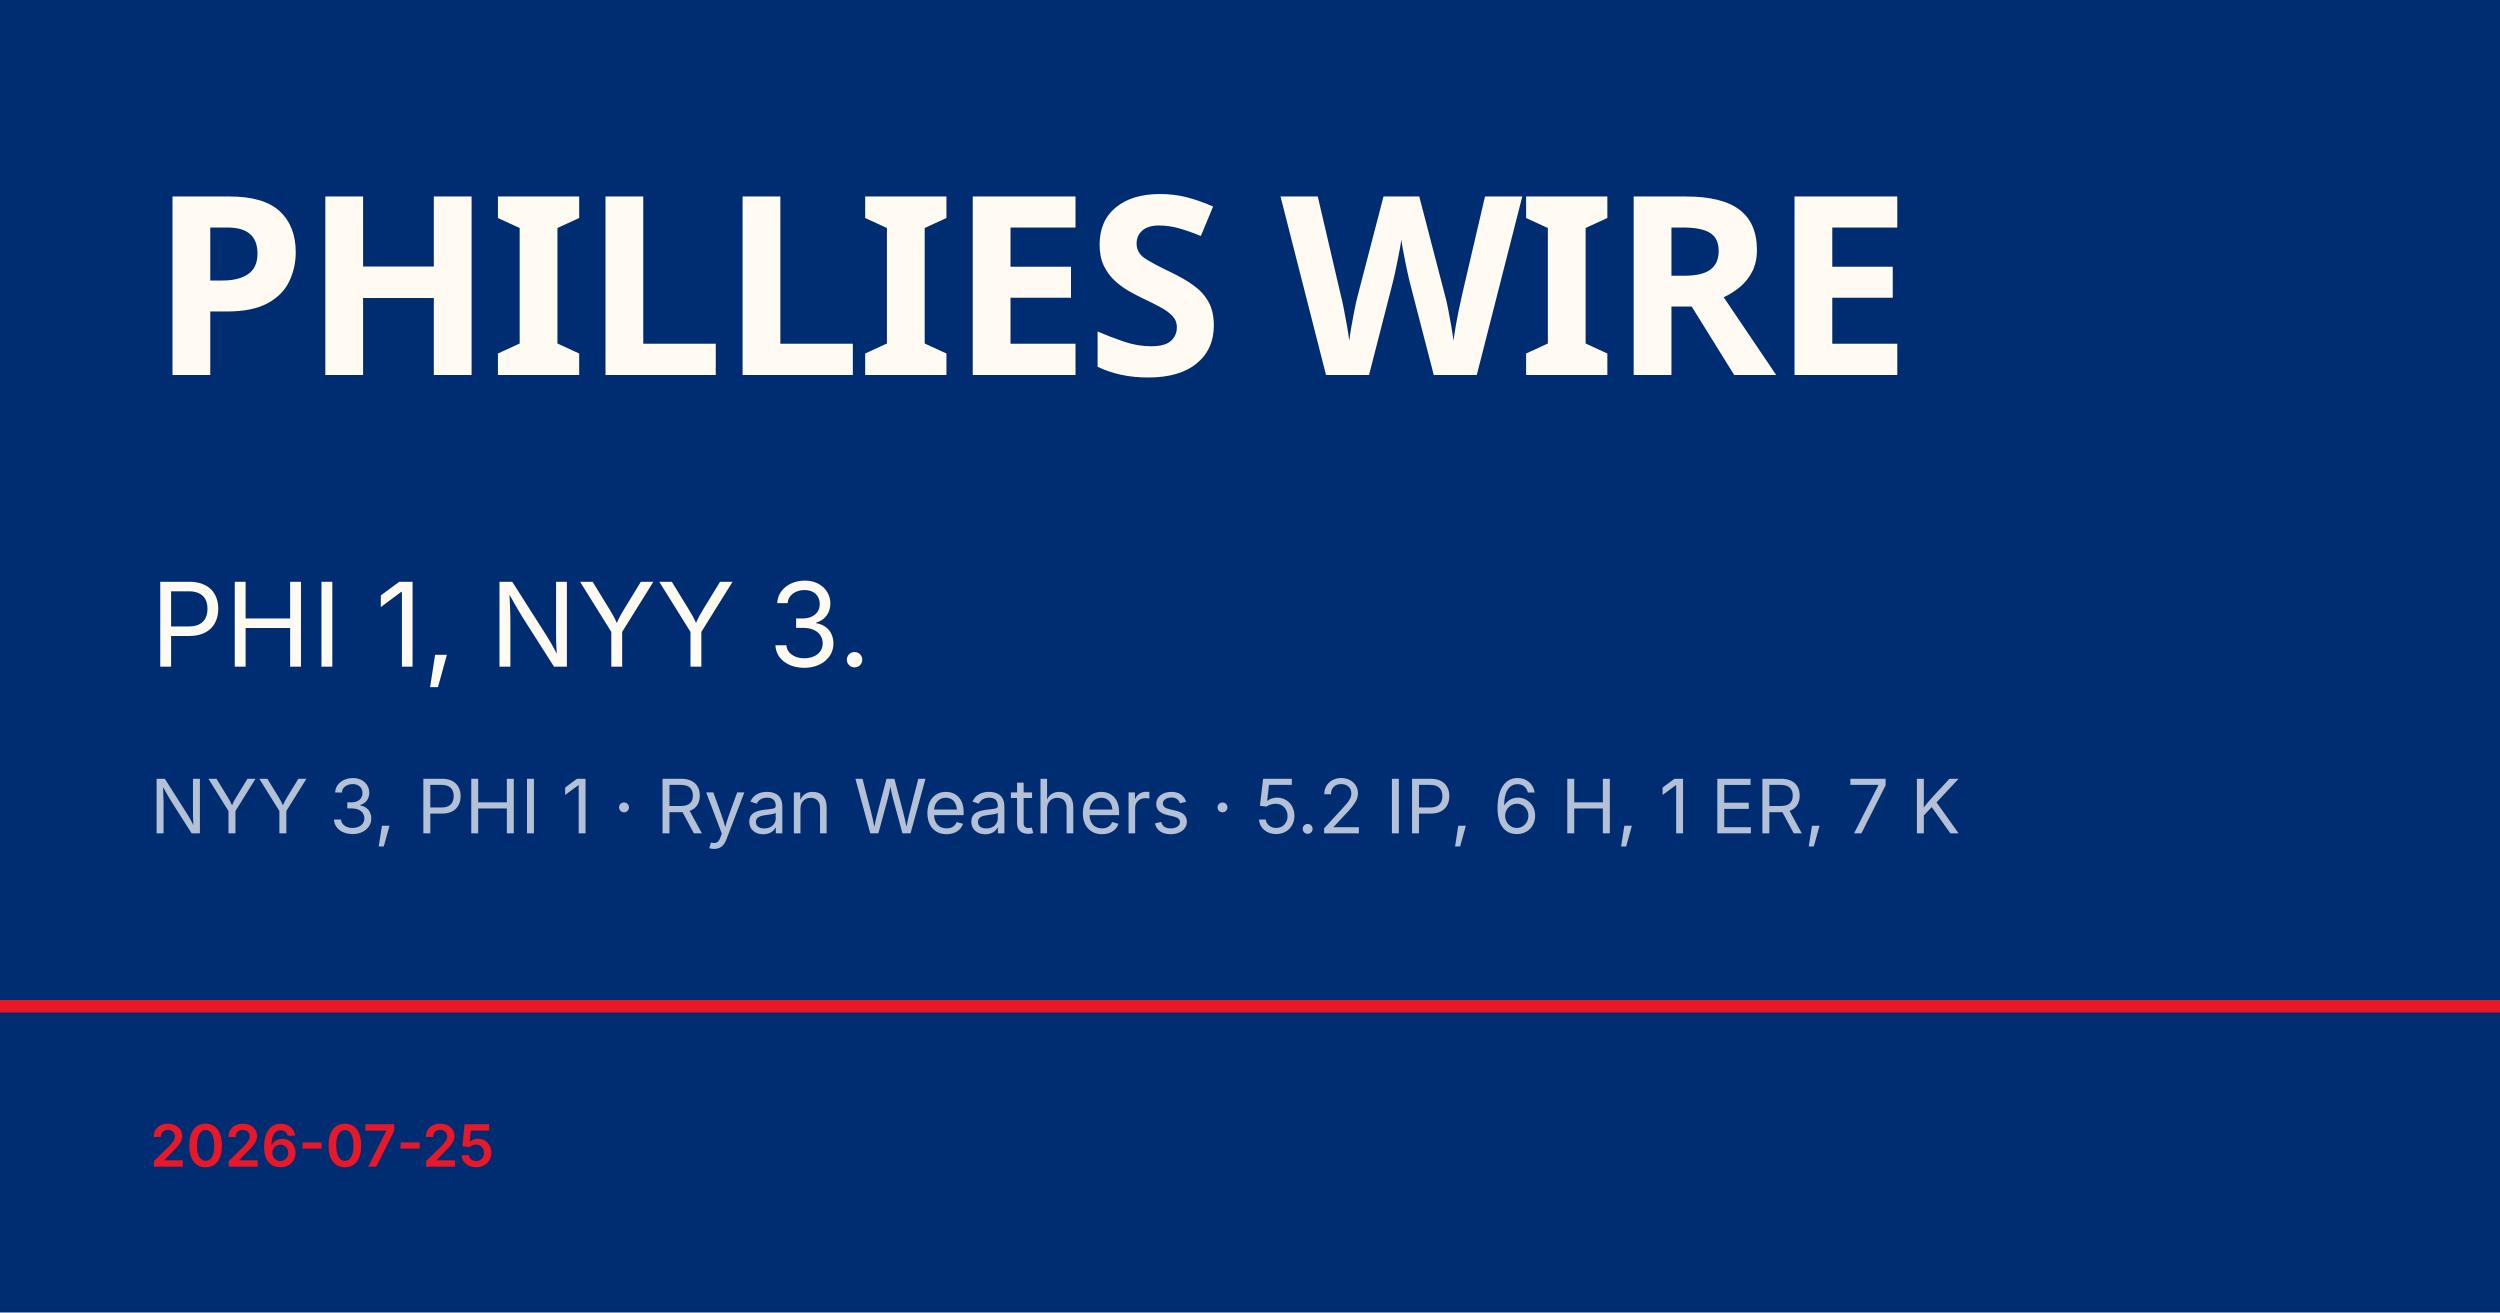
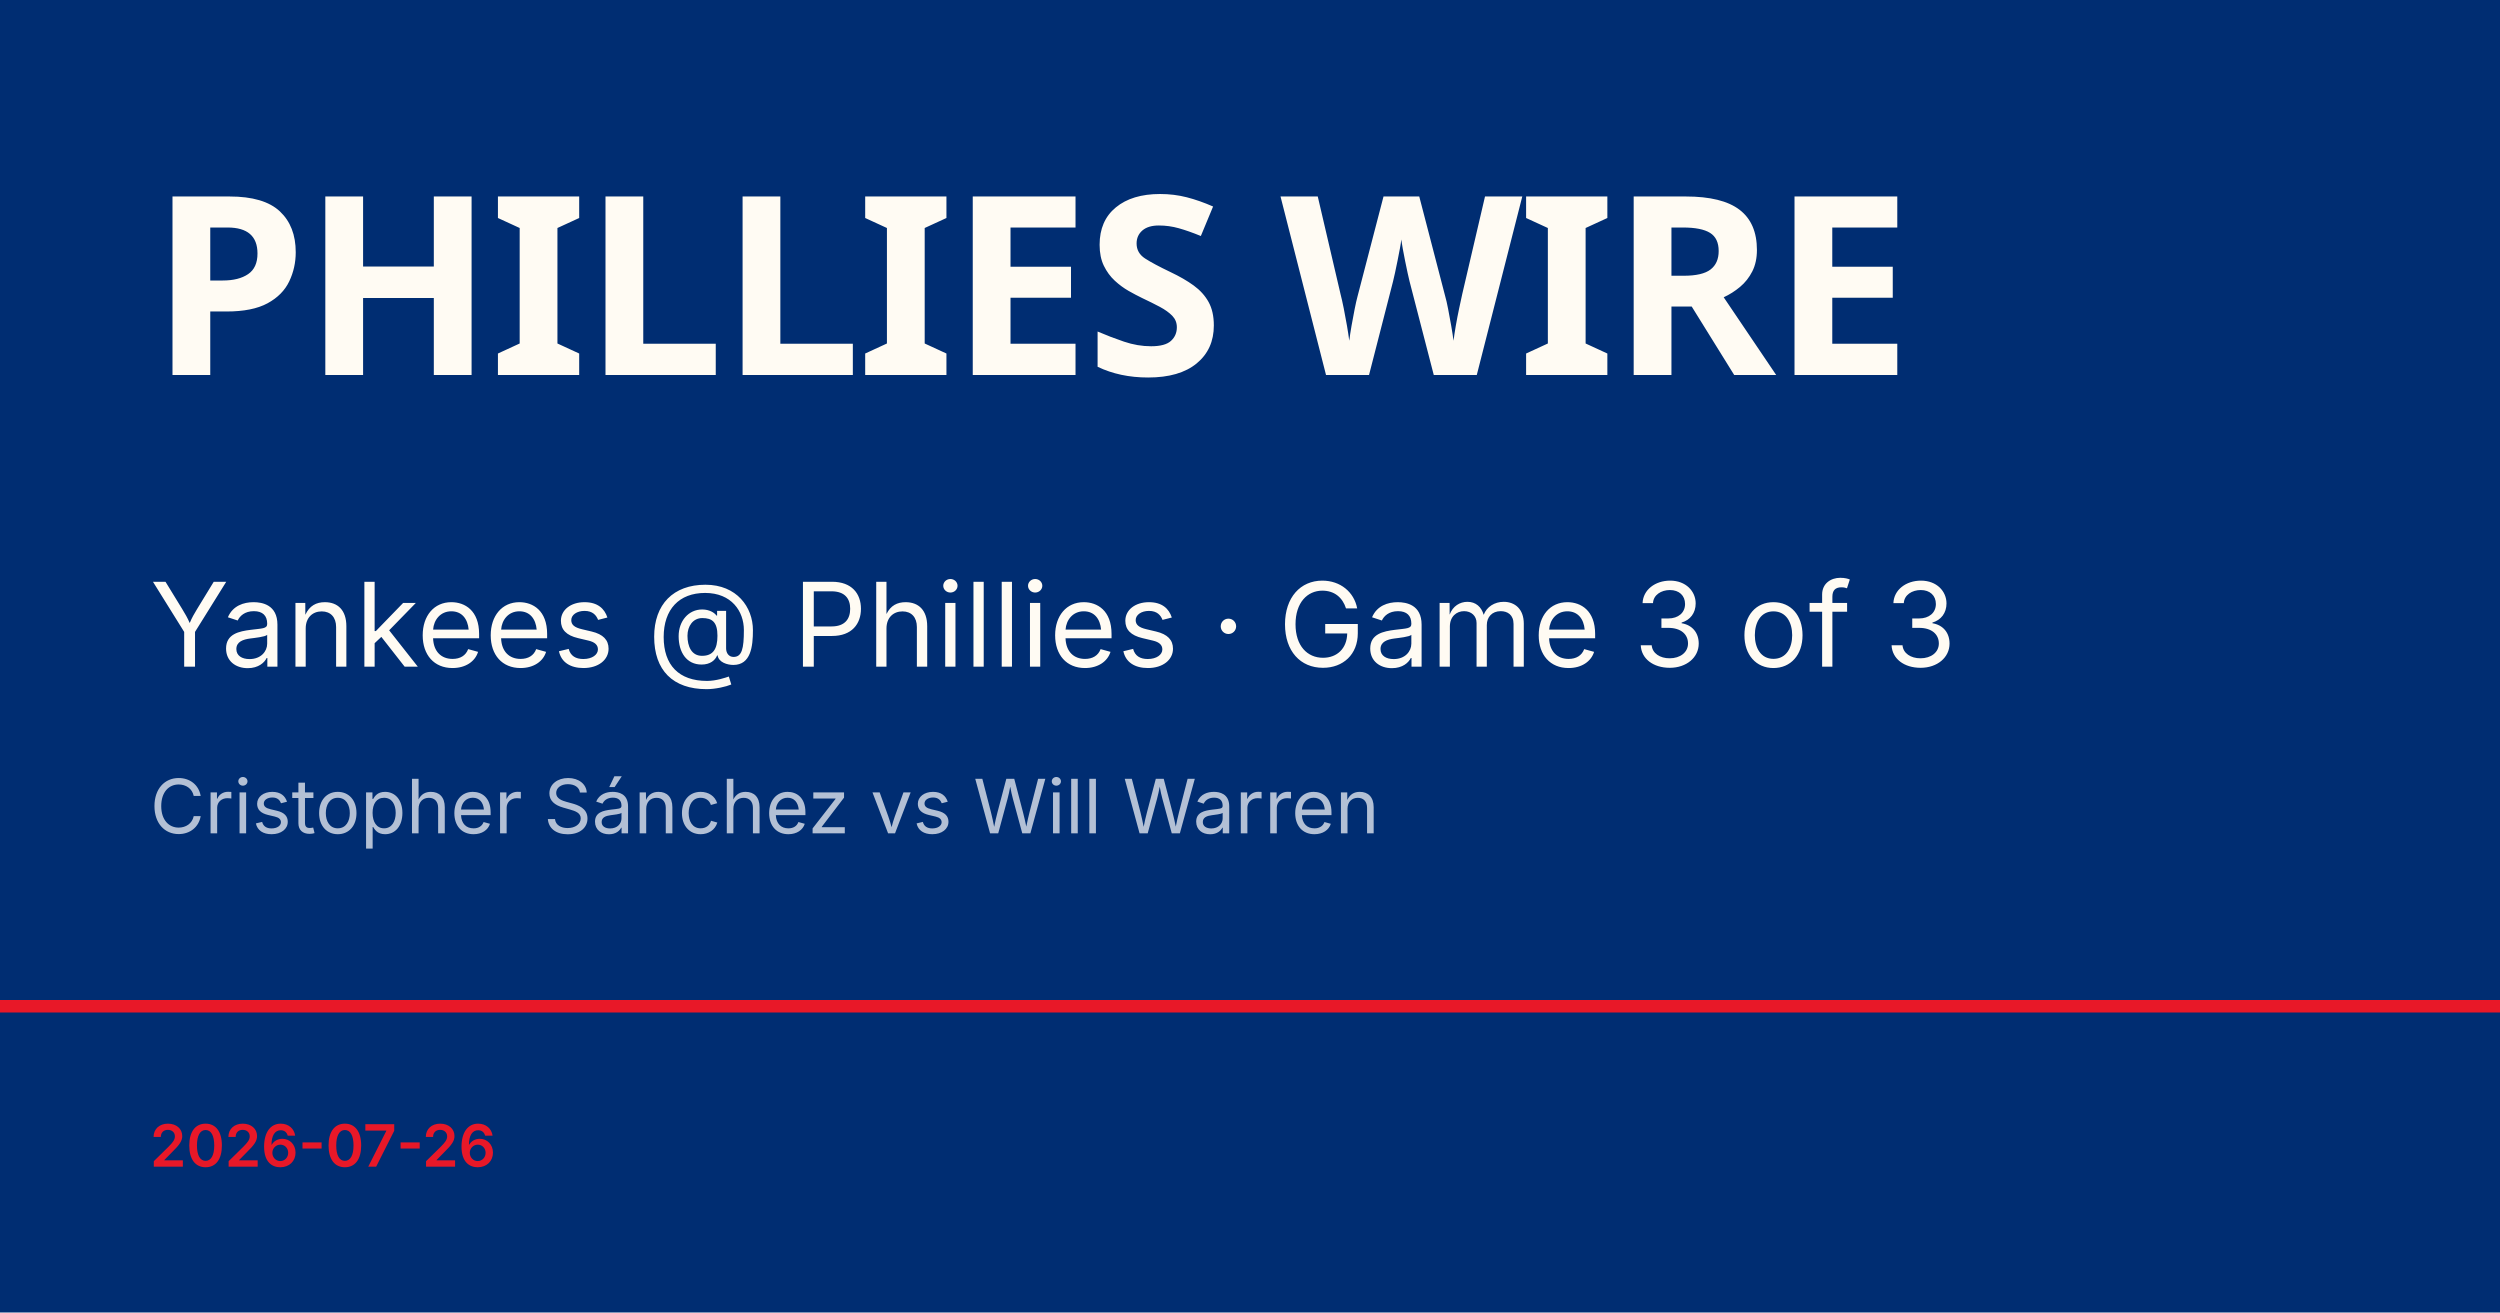
<svg xmlns="http://www.w3.org/2000/svg" viewBox="0 0 1200 630">
  <rect width="1200" height="630" fill="#002d72" />
  <rect y="480" width="1200" height="6" fill="#e81828" />
  <text x="72" y="180" font-family="Barlow Condensed, Impact, sans-serif" font-size="120" font-weight="900" fill="#fffbf3" letter-spacing="-2">PHILLIES WIRE</text>
-   <text x="72" y="320" font-family="Inter, Helvetica, sans-serif" font-size="56" fill="#fffbf3">PHI 1, NYY 3.</text>
-   <text x="72" y="400" font-family="Inter, Helvetica, sans-serif" font-size="36" fill="rgba(255,255,255,0.7)">NYY 3, PHI 1 · Ryan Weathers · 5.2 IP, 6 H, 1 ER, 7 K</text>
-   <text x="72" y="560" font-family="Inter, Helvetica, sans-serif" font-size="28" fill="#e81828" font-weight="600">2026-07-25</text>
+   <text x="72" y="320" font-family="Inter, Helvetica, sans-serif" font-size="56" fill="#fffbf3">Yankees @ Phillies · Game 3 of 3</text>
+   <text x="72" y="400" font-family="Inter, Helvetica, sans-serif" font-size="36" fill="rgba(255,255,255,0.7)">Cristopher Sánchez vs Will Warren</text>
+   <text x="72" y="560" font-family="Inter, Helvetica, sans-serif" font-size="28" fill="#e81828" font-weight="600">2026-07-26</text>
</svg>
